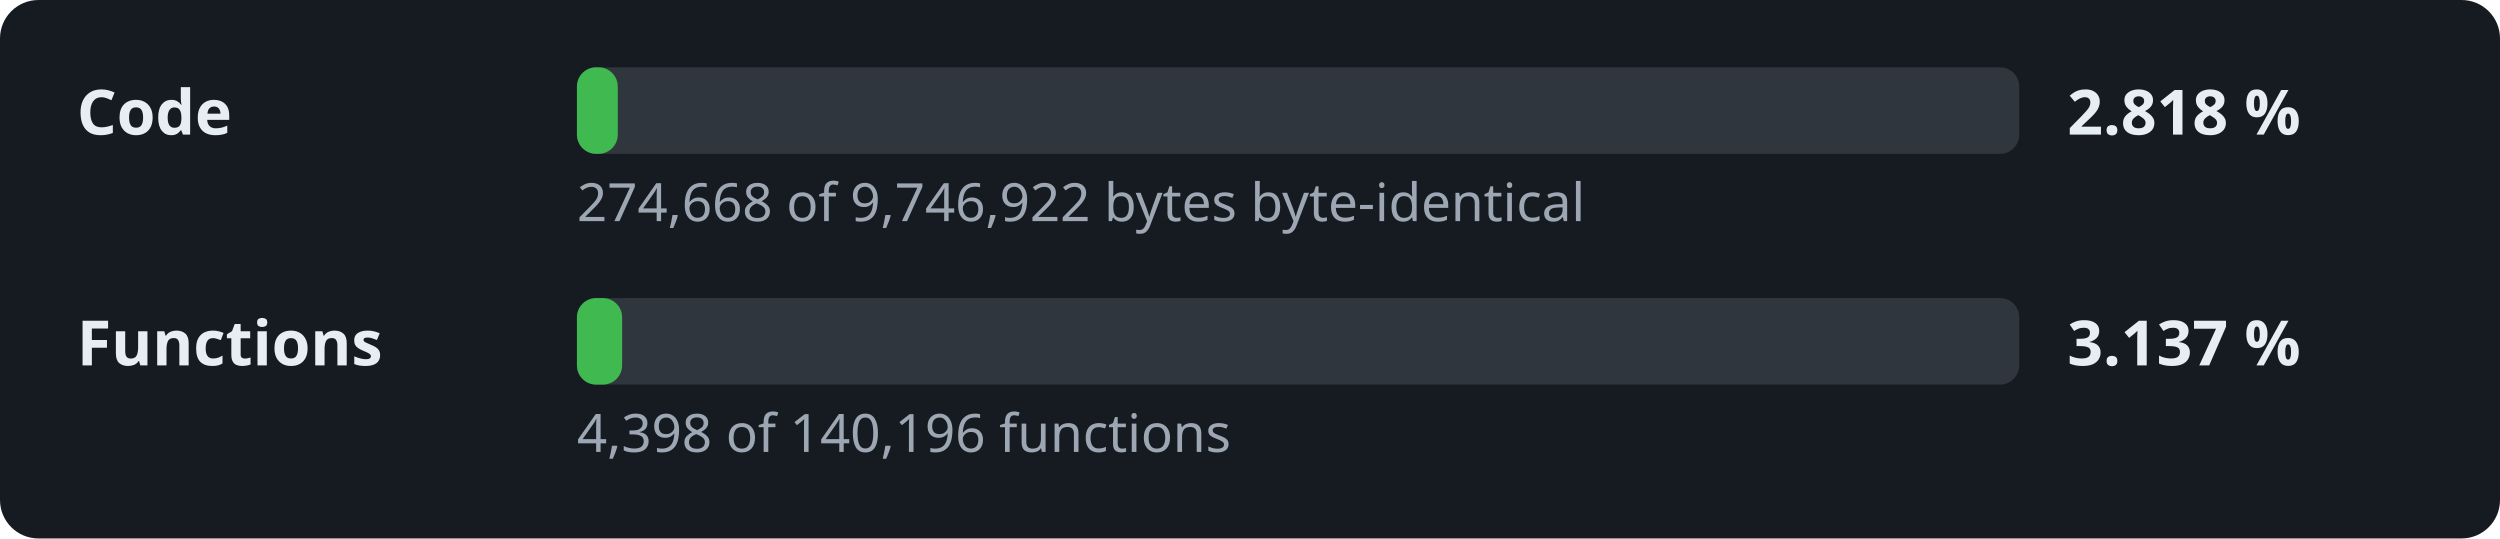
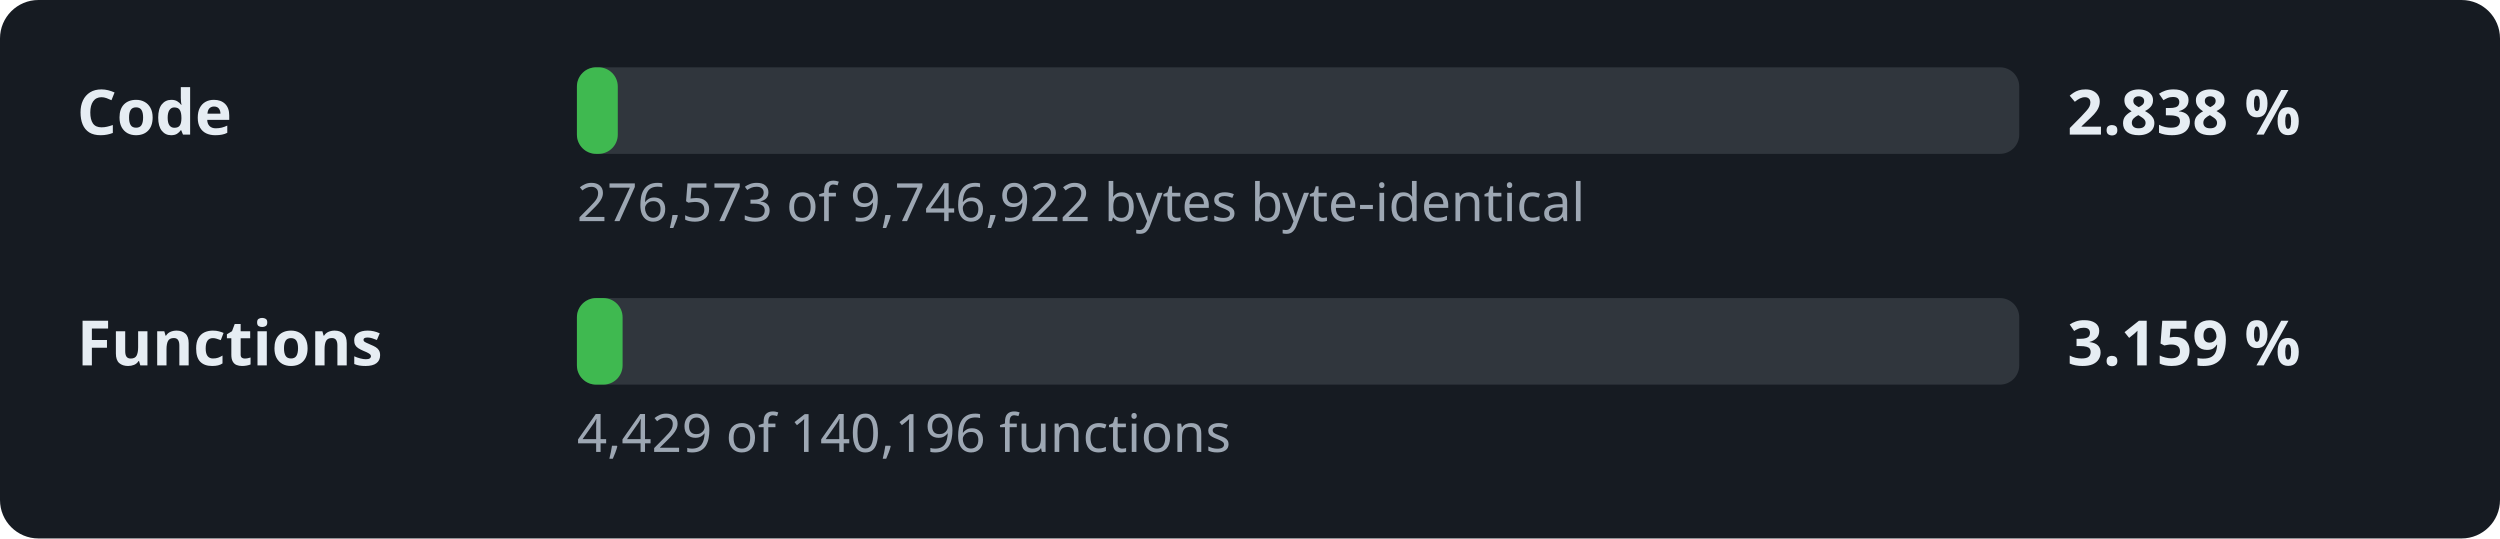
- <svg xmlns="http://www.w3.org/2000/svg" width="520" height="112" viewBox="0 0 520 112" role="img" aria-label="Decompilation progress: 2.818 % of the code">
+ <svg xmlns="http://www.w3.org/2000/svg" width="520" height="112" viewBox="0 0 520 112" role="img" aria-label="Decompilation progress: 2.838 % of the code">
  <style>.l,.v{font:600 13px sans-serif;fill:#e6edf3}.d{font:11px sans-serif;fill:#9da7b3}.t{fill:#30363d}.f{fill:#3fb950}</style>
  <rect width="520" height="112" rx="8" fill="#161b22" />
  <text x="16" y="28" class="l">Code</text>
  <rect x="120" y="14" width="300" height="18" rx="4" class="t" />
  <rect x="120" y="14" width="8.5" height="18" rx="4" class="f" />
-   <text x="430" y="28" class="v">2.818 %</text>
-   <text x="120" y="46" class="d">274,668 of 9,746,922 bytes byte-identical</text>
+   <text x="430" y="28" class="v">2.838 %</text>
+   <text x="120" y="46" class="d">276,573 of 9,746,922 bytes byte-identical</text>
  <text x="16" y="76" class="l">Functions</text>
  <rect x="120" y="62" width="300" height="18" rx="4" class="t" />
-   <rect x="120" y="62" width="9.4" height="18" rx="4" class="f" />
-   <text x="430" y="76" class="v">3.137 %</text>
-   <text x="120" y="94" class="d">4,398 of 140,196 functions</text>
+   <rect x="120" y="62" width="9.5" height="18" rx="4" class="f" />
+   <text x="430" y="76" class="v">3.159 %</text>
+   <text x="120" y="94" class="d">4,429 of 140,196 functions</text>
</svg>
